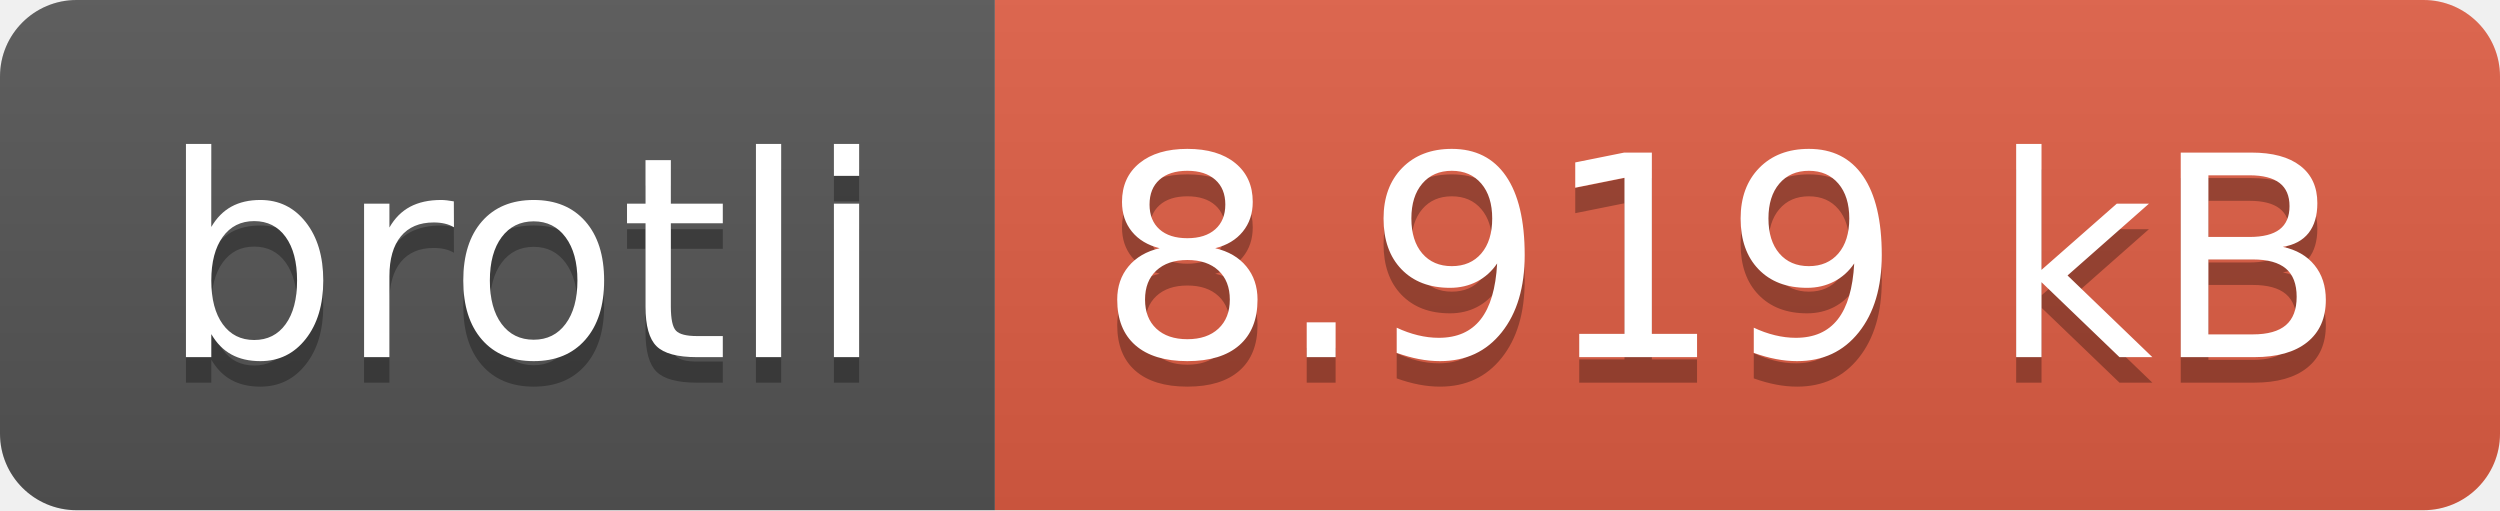
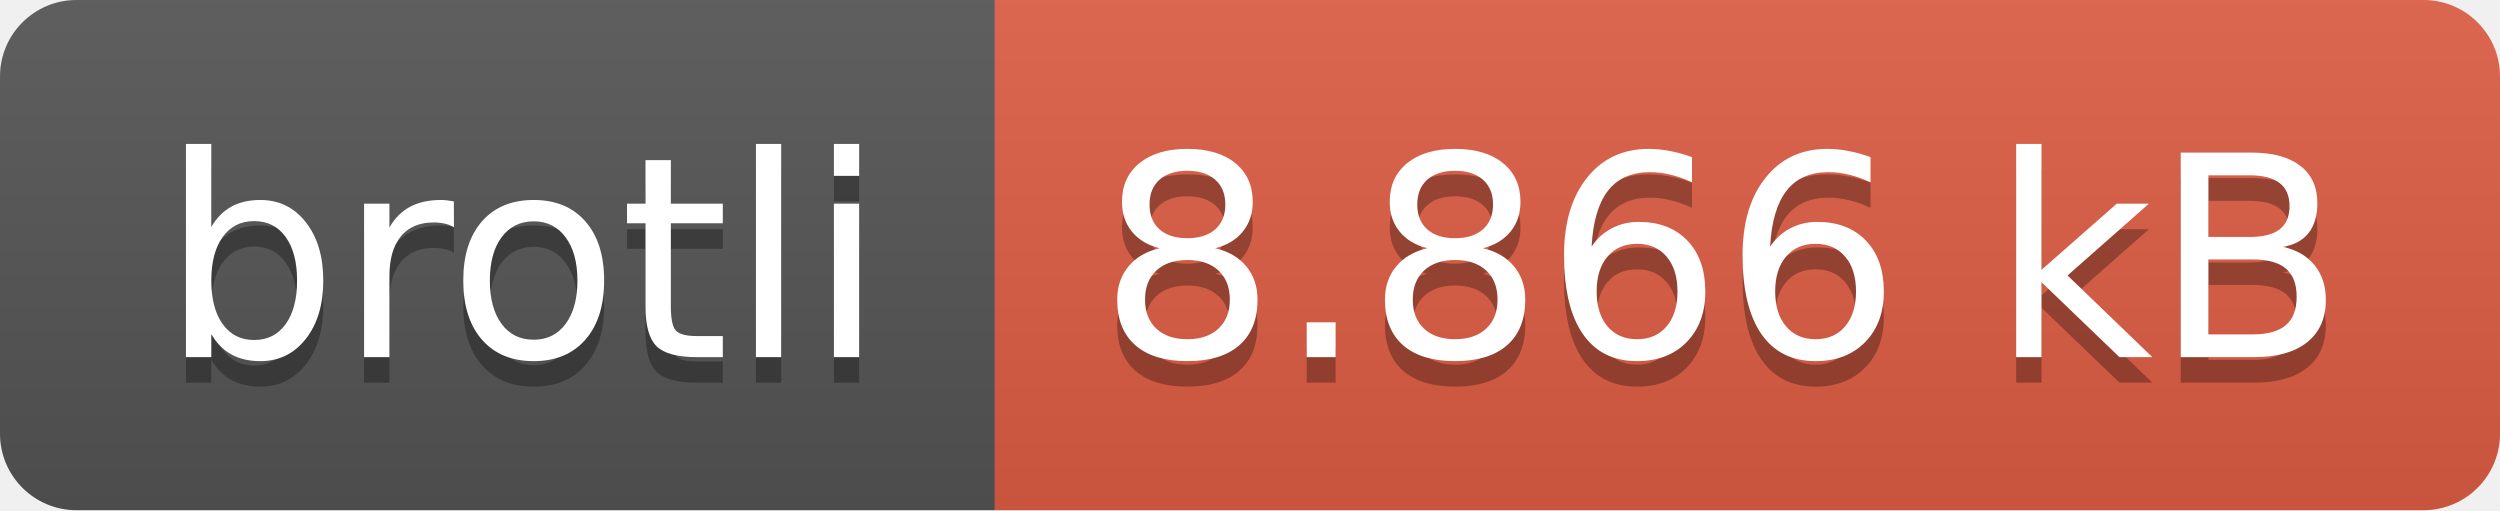
- <svg xmlns="http://www.w3.org/2000/svg" width="98" height="20" role="img" aria-label="brotli: 8.919 kB">
+ <svg xmlns="http://www.w3.org/2000/svg" width="98" height="20" role="img" aria-label="brotli: 8.866 kB">
  <linearGradient id="s" x2="0" y2="100%">
    <stop offset="0" stop-color="#bbb" stop-opacity=".1" />
    <stop offset="1" stop-opacity=".1" />
  </linearGradient>
  <clipPath id="r">
    <rect width="98" height="20" rx="3" fill="#fff" />
  </clipPath>
  <g clip-path="url(#r)">
    <rect width="39" height="20" fill="#555" />
    <rect x="39" width="59" height="20" fill="#e05d44" />
    <rect width="98" height="20" fill="url(#s)" />
  </g>
  <g fill="#fff" text-anchor="middle" font-family="Verdana,Geneva,DejaVu Sans,sans-serif" text-rendering="geometricPrecision" font-size="110">
    <text aria-hidden="true" x="205" y="150" fill="#010101" fill-opacity=".3" transform="scale(.1)" textLength="290">brotli</text>
    <text x="205" y="140" transform="scale(.1)" fill="#fff" textLength="290">brotli</text>
-     <text aria-hidden="true" x="675" y="150" fill="#010101" fill-opacity=".3" transform="scale(.1)" textLength="490">8.919 kB</text>
-     <text x="675" y="140" transform="scale(.1)" fill="#fff" textLength="490">8.919 kB</text>
+     <text aria-hidden="true" x="675" y="150" fill="#010101" fill-opacity=".3" transform="scale(.1)" textLength="490">8.866 kB</text>
+     <text x="675" y="140" transform="scale(.1)" fill="#fff" textLength="490">8.866 kB</text>
  </g>
</svg>
